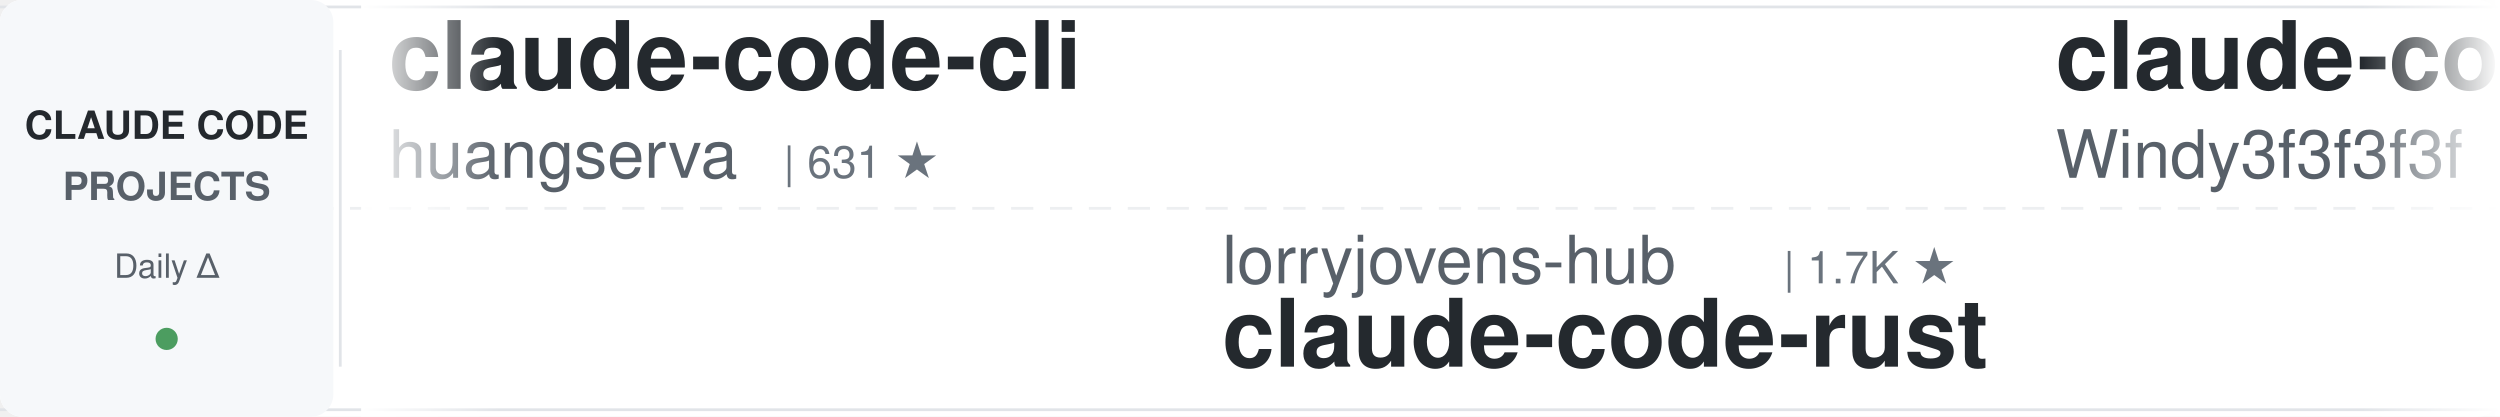
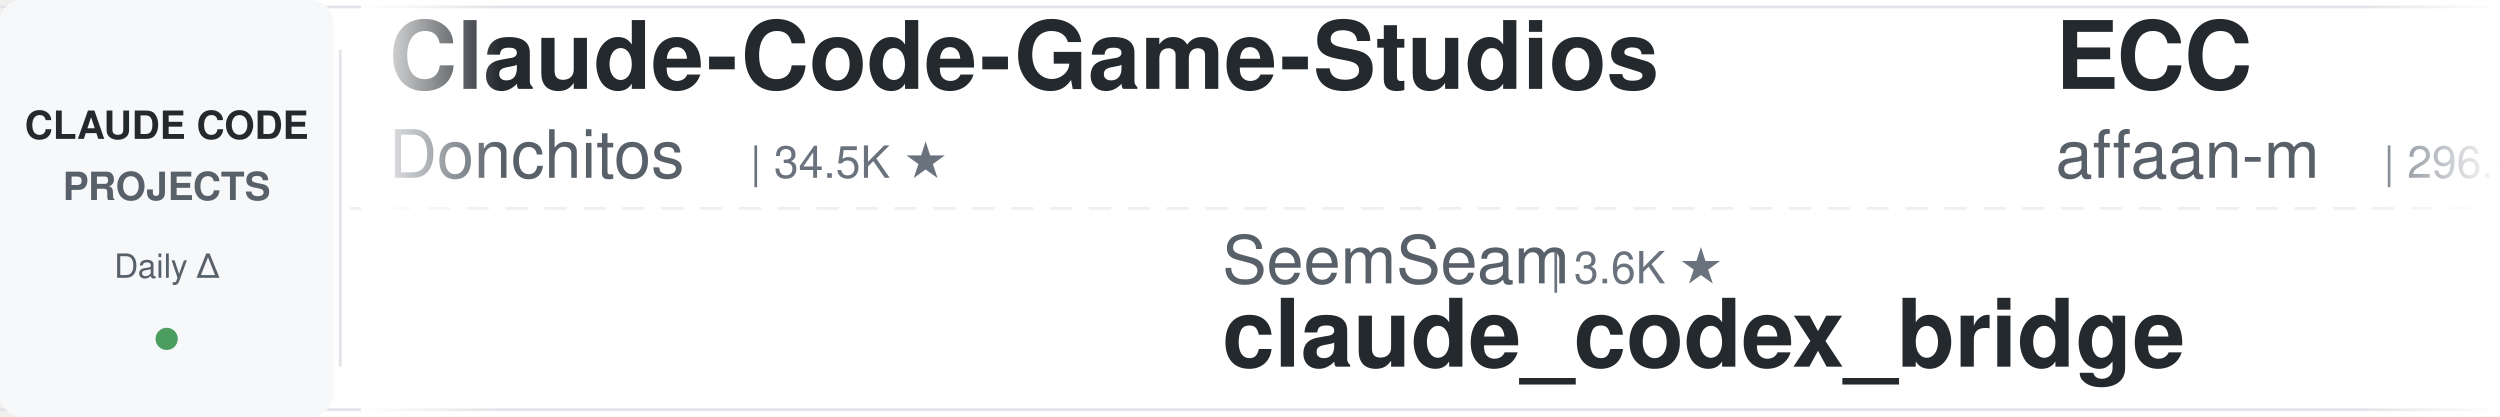
<svg xmlns="http://www.w3.org/2000/svg" width="900" height="150">
  <defs>
    <linearGradient id="leftFade" x1="0%" y1="0%" x2="100%" y2="0%">
      <stop offset="0%" style="stop-color:#ffffff;stop-opacity:1" />
      <stop offset="100%" style="stop-color:#ffffff;stop-opacity:0" />
    </linearGradient>
    <linearGradient id="rightFade" x1="0%" y1="0%" x2="100%" y2="0%">
      <stop offset="0%" style="stop-color:#ffffff;stop-opacity:0" />
      <stop offset="100%" style="stop-color:#ffffff;stop-opacity:1" />
    </linearGradient>
  </defs>
  <rect width="900" height="150" fill="#ffffff" rx="8" />
  <rect x="0" y="2" width="900" height="1" fill="#e1e4e8" />
  <rect x="0" y="147" width="900" height="1" fill="#e1e4e8" />
  <line x1="0" y1="75" x2="900" y2="75" stroke="#e1e4e8" stroke-width="1" stroke-dasharray="8 6" opacity="0.6" />
  <rect x="0" y="0" width="120" height="150" fill="#f6f8fa" rx="8" />
  <text x="60" y="50" font-family="-apple-system, BlinkMacSystemFont, 'Segoe UI', Helvetica, Arial, sans-serif" font-size="14" font-weight="600" fill="#24292e" text-anchor="middle">CLAUDE CODE</text>
  <text x="60" y="72" font-family="-apple-system, BlinkMacSystemFont, 'Segoe UI', Helvetica, Arial, sans-serif" font-size="14" font-weight="600" fill="#586069" text-anchor="middle">PROJECTS</text>
  <text x="60" y="100" font-family="-apple-system, BlinkMacSystemFont, 'Segoe UI', Helvetica, Arial, sans-serif" font-size="12" font-weight="500" fill="#586069" text-anchor="middle">Daily Δ</text>
  <circle cx="60" cy="122" r="4" fill="#22863a" opacity="0.8" />
  <rect x="122" y="18" width="1" height="114" fill="#e1e4e8" />
  <clipPath id="tickerClip">
    <rect x="130" y="0" width="770" height="150" />
  </clipPath>
  <g clip-path="url(#tickerClip)">
    <g id="tickerItems">
      <animateTransform attributeName="transform" attributeType="XML" type="translate" from="0 0" to="-3000 0" dur="54s" repeatCount="indefinite" />
      <g transform="translate(0, 0)">
-         <text x="140" y="32" font-family="-apple-system, BlinkMacSystemFont, 'Segoe UI', Helvetica, Arial, sans-serif" font-size="34" font-weight="600" fill="#24292e">claude-code-cli</text>
-         <text x="140" y="64" font-family="-apple-system, BlinkMacSystemFont, 'Segoe UI', Helvetica, Arial, sans-serif" font-size="24" font-weight="400" fill="#586069">huangserva</text>
-         <text x="282" y="64" font-family="-apple-system, BlinkMacSystemFont, 'Segoe UI', Helvetica, Arial, sans-serif" font-size="16" font-weight="500" fill="#6a737d">| 631 ★</text>
+         <text x="140" y="32" font-family="-apple-system, BlinkMacSystemFont, 'Segoe UI', Helvetica, Arial, sans-serif" font-size="34" font-weight="600" fill="#24292e">Claude-Code-Game-Studios</text>
+         <text x="140" y="64" font-family="-apple-system, BlinkMacSystemFont, 'Segoe UI', Helvetica, Arial, sans-serif" font-size="24" font-weight="400" fill="#586069">Donchitos</text>
+         <text x="270" y="64" font-family="-apple-system, BlinkMacSystemFont, 'Segoe UI', Helvetica, Arial, sans-serif" font-size="16" font-weight="500" fill="#6a737d">| 34.5K ★</text>
      </g>
      <g transform="translate(300, 0)">
-         <text x="140" y="102" font-family="-apple-system, BlinkMacSystemFont, 'Segoe UI', Helvetica, Arial, sans-serif" font-size="24" font-weight="400" fill="#586069">lorryjovens-hub</text>
-         <text x="342" y="102" font-family="-apple-system, BlinkMacSystemFont, 'Segoe UI', Helvetica, Arial, sans-serif" font-size="16" font-weight="500" fill="#6a737d">| 1.7K ★</text>
-         <text x="140" y="132" font-family="-apple-system, BlinkMacSystemFont, 'Segoe UI', Helvetica, Arial, sans-serif" font-size="34" font-weight="600" fill="#24292e">claude-code-rust</text>
+         <text x="140" y="102" font-family="-apple-system, BlinkMacSystemFont, 'Segoe UI', Helvetica, Arial, sans-serif" font-size="24" font-weight="400" fill="#586069">SeemSeam</text>
+         <text x="258" y="102" font-family="-apple-system, BlinkMacSystemFont, 'Segoe UI', Helvetica, Arial, sans-serif" font-size="16" font-weight="500" fill="#6a737d">| 3.6K ★</text>
+         <text x="140" y="132" font-family="-apple-system, BlinkMacSystemFont, 'Segoe UI', Helvetica, Arial, sans-serif" font-size="34" font-weight="600" fill="#24292e">claude_codex_bridge</text>
      </g>
      <g transform="translate(600, 0)">
-         <text x="140" y="32" font-family="-apple-system, BlinkMacSystemFont, 'Segoe UI', Helvetica, Arial, sans-serif" font-size="34" font-weight="600" fill="#24292e">claude-code-from-scratch</text>
-         <text x="140" y="64" font-family="-apple-system, BlinkMacSystemFont, 'Segoe UI', Helvetica, Arial, sans-serif" font-size="24" font-weight="400" fill="#586069">Windy3f3f3f3f</text>
-         <text x="318" y="64" font-family="-apple-system, BlinkMacSystemFont, 'Segoe UI', Helvetica, Arial, sans-serif" font-size="16" font-weight="500" fill="#6a737d">| 2.8K ★</text>
+         <text x="140" y="32" font-family="-apple-system, BlinkMacSystemFont, 'Segoe UI', Helvetica, Arial, sans-serif" font-size="34" font-weight="600" fill="#24292e">ECC</text>
+         <text x="140" y="64" font-family="-apple-system, BlinkMacSystemFont, 'Segoe UI', Helvetica, Arial, sans-serif" font-size="24" font-weight="400" fill="#586069">affaan-m</text>
+         <text x="258" y="64" font-family="-apple-system, BlinkMacSystemFont, 'Segoe UI', Helvetica, Arial, sans-serif" font-size="16" font-weight="500" fill="#6a737d">| 296.4K ★</text>
      </g>
      <g transform="translate(900, 0)">
-         <text x="140" y="102" font-family="-apple-system, BlinkMacSystemFont, 'Segoe UI', Helvetica, Arial, sans-serif" font-size="24" font-weight="400" fill="#586069">FlorianBruniaux</text>
-         <text x="342" y="102" font-family="-apple-system, BlinkMacSystemFont, 'Segoe UI', Helvetica, Arial, sans-serif" font-size="16" font-weight="500" fill="#6a737d">| 6.3K ★</text>
-         <text x="140" y="132" font-family="-apple-system, BlinkMacSystemFont, 'Segoe UI', Helvetica, Arial, sans-serif" font-size="34" font-weight="600" fill="#24292e">claude-code-ultimate-gui...</text>
+         <text x="140" y="102" font-family="-apple-system, BlinkMacSystemFont, 'Segoe UI', Helvetica, Arial, sans-serif" font-size="24" font-weight="400" fill="#586069">anthropics</text>
+         <text x="282" y="102" font-family="-apple-system, BlinkMacSystemFont, 'Segoe UI', Helvetica, Arial, sans-serif" font-size="16" font-weight="500" fill="#6a737d">| 6.7K ★</text>
+         <text x="140" y="132" font-family="-apple-system, BlinkMacSystemFont, 'Segoe UI', Helvetica, Arial, sans-serif" font-size="34" font-weight="600" fill="#24292e">claude-code-security-rev...</text>
      </g>
      <g transform="translate(1200, 0)">
-         <text x="140" y="32" font-family="-apple-system, BlinkMacSystemFont, 'Segoe UI', Helvetica, Arial, sans-serif" font-size="34" font-weight="600" fill="#24292e">everything-claude-code-z...</text>
-         <text x="140" y="64" font-family="-apple-system, BlinkMacSystemFont, 'Segoe UI', Helvetica, Arial, sans-serif" font-size="24" font-weight="400" fill="#586069">xu-xiang</text>
-         <text x="258" y="64" font-family="-apple-system, BlinkMacSystemFont, 'Segoe UI', Helvetica, Arial, sans-serif" font-size="16" font-weight="500" fill="#6a737d">| 2.0K ★</text>
+         <text x="140" y="32" font-family="-apple-system, BlinkMacSystemFont, 'Segoe UI', Helvetica, Arial, sans-serif" font-size="34" font-weight="600" fill="#24292e">free-claude-code</text>
+         <text x="140" y="64" font-family="-apple-system, BlinkMacSystemFont, 'Segoe UI', Helvetica, Arial, sans-serif" font-size="24" font-weight="400" fill="#586069">Alishahryar1</text>
+         <text x="306" y="64" font-family="-apple-system, BlinkMacSystemFont, 'Segoe UI', Helvetica, Arial, sans-serif" font-size="16" font-weight="500" fill="#6a737d">| 66.2K ★</text>
      </g>
      <g transform="translate(1500, 0)">
-         <text x="140" y="102" font-family="-apple-system, BlinkMacSystemFont, 'Segoe UI', Helvetica, Arial, sans-serif" font-size="24" font-weight="400" fill="#586069">1rgs</text>
-         <text x="210" y="102" font-family="-apple-system, BlinkMacSystemFont, 'Segoe UI', Helvetica, Arial, sans-serif" font-size="16" font-weight="500" fill="#6a737d">| 3.8K ★</text>
-         <text x="140" y="132" font-family="-apple-system, BlinkMacSystemFont, 'Segoe UI', Helvetica, Arial, sans-serif" font-size="34" font-weight="600" fill="#24292e">claude-code-proxy</text>
+         <text x="140" y="102" font-family="-apple-system, BlinkMacSystemFont, 'Segoe UI', Helvetica, Arial, sans-serif" font-size="24" font-weight="400" fill="#586069">AICoderTudou</text>
+         <text x="306" y="102" font-family="-apple-system, BlinkMacSystemFont, 'Segoe UI', Helvetica, Arial, sans-serif" font-size="16" font-weight="500" fill="#6a737d">| 493 ★</text>
+         <text x="140" y="132" font-family="-apple-system, BlinkMacSystemFont, 'Segoe UI', Helvetica, Arial, sans-serif" font-size="34" font-weight="600" fill="#24292e">claude-code-tudou</text>
      </g>
      <g transform="translate(1800, 0)">
-         <text x="140" y="32" font-family="-apple-system, BlinkMacSystemFont, 'Segoe UI', Helvetica, Arial, sans-serif" font-size="34" font-weight="600" fill="#24292e">claude-code-history-view...</text>
-         <text x="140" y="64" font-family="-apple-system, BlinkMacSystemFont, 'Segoe UI', Helvetica, Arial, sans-serif" font-size="24" font-weight="400" fill="#586069">jhlee0409</text>
-         <text x="270" y="64" font-family="-apple-system, BlinkMacSystemFont, 'Segoe UI', Helvetica, Arial, sans-serif" font-size="16" font-weight="500" fill="#6a737d">| 2.3K ★</text>
+         <text x="140" y="32" font-family="-apple-system, BlinkMacSystemFont, 'Segoe UI', Helvetica, Arial, sans-serif" font-size="34" font-weight="600" fill="#24292e">claude-code-my-workflow</text>
+         <text x="140" y="64" font-family="-apple-system, BlinkMacSystemFont, 'Segoe UI', Helvetica, Arial, sans-serif" font-size="24" font-weight="400" fill="#586069">pedrohcgs</text>
+         <text x="270" y="64" font-family="-apple-system, BlinkMacSystemFont, 'Segoe UI', Helvetica, Arial, sans-serif" font-size="16" font-weight="500" fill="#6a737d">| 1.7K ★</text>
      </g>
      <g transform="translate(2100, 0)">
-         <text x="140" y="102" font-family="-apple-system, BlinkMacSystemFont, 'Segoe UI', Helvetica, Arial, sans-serif" font-size="24" font-weight="400" fill="#586069">alejandrobalderas</text>
-         <text x="366" y="102" font-family="-apple-system, BlinkMacSystemFont, 'Segoe UI', Helvetica, Arial, sans-serif" font-size="16" font-weight="500" fill="#6a737d">| 3.0K ★</text>
-         <text x="140" y="132" font-family="-apple-system, BlinkMacSystemFont, 'Segoe UI', Helvetica, Arial, sans-serif" font-size="34" font-weight="600" fill="#24292e">claude-code-from-source</text>
+         <text x="140" y="102" font-family="-apple-system, BlinkMacSystemFont, 'Segoe UI', Helvetica, Arial, sans-serif" font-size="24" font-weight="400" fill="#586069">lintsinghua</text>
+         <text x="294" y="102" font-family="-apple-system, BlinkMacSystemFont, 'Segoe UI', Helvetica, Arial, sans-serif" font-size="16" font-weight="500" fill="#6a737d">| 4.4K ★</text>
+         <text x="140" y="132" font-family="-apple-system, BlinkMacSystemFont, 'Segoe UI', Helvetica, Arial, sans-serif" font-size="34" font-weight="600" fill="#24292e">claude-code-book</text>
      </g>
      <g transform="translate(2400, 0)">
-         <text x="140" y="32" font-family="-apple-system, BlinkMacSystemFont, 'Segoe UI', Helvetica, Arial, sans-serif" font-size="34" font-weight="600" fill="#24292e">Claude-Code-Source-Study</text>
-         <text x="140" y="64" font-family="-apple-system, BlinkMacSystemFont, 'Segoe UI', Helvetica, Arial, sans-serif" font-size="24" font-weight="400" fill="#586069">luyao618</text>
-         <text x="258" y="64" font-family="-apple-system, BlinkMacSystemFont, 'Segoe UI', Helvetica, Arial, sans-serif" font-size="16" font-weight="500" fill="#6a737d">| 1.7K ★</text>
+         <text x="140" y="32" font-family="-apple-system, BlinkMacSystemFont, 'Segoe UI', Helvetica, Arial, sans-serif" font-size="34" font-weight="600" fill="#24292e">everything-claude-code</text>
+         <text x="140" y="64" font-family="-apple-system, BlinkMacSystemFont, 'Segoe UI', Helvetica, Arial, sans-serif" font-size="24" font-weight="400" fill="#586069">WorldFlowAI</text>
+         <text x="294" y="64" font-family="-apple-system, BlinkMacSystemFont, 'Segoe UI', Helvetica, Arial, sans-serif" font-size="16" font-weight="500" fill="#6a737d">| 5.8K ★</text>
      </g>
      <g transform="translate(2700, 0)">
-         <text x="140" y="102" font-family="-apple-system, BlinkMacSystemFont, 'Segoe UI', Helvetica, Arial, sans-serif" font-size="24" font-weight="400" fill="#586069">ykdojo</text>
-         <text x="234" y="102" font-family="-apple-system, BlinkMacSystemFont, 'Segoe UI', Helvetica, Arial, sans-serif" font-size="16" font-weight="500" fill="#6a737d">| 10.3K ★</text>
-         <text x="140" y="132" font-family="-apple-system, BlinkMacSystemFont, 'Segoe UI', Helvetica, Arial, sans-serif" font-size="34" font-weight="600" fill="#24292e">claude-code-tips</text>
+         <text x="140" y="102" font-family="-apple-system, BlinkMacSystemFont, 'Segoe UI', Helvetica, Arial, sans-serif" font-size="24" font-weight="400" fill="#586069">kodu-ai</text>
+         <text x="246" y="102" font-family="-apple-system, BlinkMacSystemFont, 'Segoe UI', Helvetica, Arial, sans-serif" font-size="16" font-weight="500" fill="#6a737d">| 5.2K ★</text>
+         <text x="140" y="132" font-family="-apple-system, BlinkMacSystemFont, 'Segoe UI', Helvetica, Arial, sans-serif" font-size="34" font-weight="600" fill="#24292e">claude-coder</text>
      </g>
      <g transform="translate(3000, 0)">
-         <text x="140" y="32" font-family="-apple-system, BlinkMacSystemFont, 'Segoe UI', Helvetica, Arial, sans-serif" font-size="34" font-weight="600" fill="#24292e">claude-code-cli</text>
-         <text x="140" y="64" font-family="-apple-system, BlinkMacSystemFont, 'Segoe UI', Helvetica, Arial, sans-serif" font-size="24" font-weight="400" fill="#586069">huangserva</text>
-         <text x="282" y="64" font-family="-apple-system, BlinkMacSystemFont, 'Segoe UI', Helvetica, Arial, sans-serif" font-size="16" font-weight="500" fill="#6a737d">| 631 ★</text>
+         <text x="140" y="32" font-family="-apple-system, BlinkMacSystemFont, 'Segoe UI', Helvetica, Arial, sans-serif" font-size="34" font-weight="600" fill="#24292e">Claude-Code-Game-Studios</text>
+         <text x="140" y="64" font-family="-apple-system, BlinkMacSystemFont, 'Segoe UI', Helvetica, Arial, sans-serif" font-size="24" font-weight="400" fill="#586069">Donchitos</text>
+         <text x="270" y="64" font-family="-apple-system, BlinkMacSystemFont, 'Segoe UI', Helvetica, Arial, sans-serif" font-size="16" font-weight="500" fill="#6a737d">| 34.5K ★</text>
      </g>
      <g transform="translate(3300, 0)">
-         <text x="140" y="102" font-family="-apple-system, BlinkMacSystemFont, 'Segoe UI', Helvetica, Arial, sans-serif" font-size="24" font-weight="400" fill="#586069">lorryjovens-hub</text>
-         <text x="342" y="102" font-family="-apple-system, BlinkMacSystemFont, 'Segoe UI', Helvetica, Arial, sans-serif" font-size="16" font-weight="500" fill="#6a737d">| 1.7K ★</text>
-         <text x="140" y="132" font-family="-apple-system, BlinkMacSystemFont, 'Segoe UI', Helvetica, Arial, sans-serif" font-size="34" font-weight="600" fill="#24292e">claude-code-rust</text>
+         <text x="140" y="102" font-family="-apple-system, BlinkMacSystemFont, 'Segoe UI', Helvetica, Arial, sans-serif" font-size="24" font-weight="400" fill="#586069">SeemSeam</text>
+         <text x="258" y="102" font-family="-apple-system, BlinkMacSystemFont, 'Segoe UI', Helvetica, Arial, sans-serif" font-size="16" font-weight="500" fill="#6a737d">| 3.6K ★</text>
+         <text x="140" y="132" font-family="-apple-system, BlinkMacSystemFont, 'Segoe UI', Helvetica, Arial, sans-serif" font-size="34" font-weight="600" fill="#24292e">claude_codex_bridge</text>
      </g>
      <g transform="translate(3600, 0)">
-         <text x="140" y="32" font-family="-apple-system, BlinkMacSystemFont, 'Segoe UI', Helvetica, Arial, sans-serif" font-size="34" font-weight="600" fill="#24292e">claude-code-from-scratch</text>
-         <text x="140" y="64" font-family="-apple-system, BlinkMacSystemFont, 'Segoe UI', Helvetica, Arial, sans-serif" font-size="24" font-weight="400" fill="#586069">Windy3f3f3f3f</text>
-         <text x="318" y="64" font-family="-apple-system, BlinkMacSystemFont, 'Segoe UI', Helvetica, Arial, sans-serif" font-size="16" font-weight="500" fill="#6a737d">| 2.8K ★</text>
+         <text x="140" y="32" font-family="-apple-system, BlinkMacSystemFont, 'Segoe UI', Helvetica, Arial, sans-serif" font-size="34" font-weight="600" fill="#24292e">ECC</text>
+         <text x="140" y="64" font-family="-apple-system, BlinkMacSystemFont, 'Segoe UI', Helvetica, Arial, sans-serif" font-size="24" font-weight="400" fill="#586069">affaan-m</text>
+         <text x="258" y="64" font-family="-apple-system, BlinkMacSystemFont, 'Segoe UI', Helvetica, Arial, sans-serif" font-size="16" font-weight="500" fill="#6a737d">| 296.4K ★</text>
      </g>
      <g transform="translate(3900, 0)">
-         <text x="140" y="102" font-family="-apple-system, BlinkMacSystemFont, 'Segoe UI', Helvetica, Arial, sans-serif" font-size="24" font-weight="400" fill="#586069">FlorianBruniaux</text>
-         <text x="342" y="102" font-family="-apple-system, BlinkMacSystemFont, 'Segoe UI', Helvetica, Arial, sans-serif" font-size="16" font-weight="500" fill="#6a737d">| 6.3K ★</text>
-         <text x="140" y="132" font-family="-apple-system, BlinkMacSystemFont, 'Segoe UI', Helvetica, Arial, sans-serif" font-size="34" font-weight="600" fill="#24292e">claude-code-ultimate-gui...</text>
+         <text x="140" y="102" font-family="-apple-system, BlinkMacSystemFont, 'Segoe UI', Helvetica, Arial, sans-serif" font-size="24" font-weight="400" fill="#586069">anthropics</text>
+         <text x="282" y="102" font-family="-apple-system, BlinkMacSystemFont, 'Segoe UI', Helvetica, Arial, sans-serif" font-size="16" font-weight="500" fill="#6a737d">| 6.7K ★</text>
+         <text x="140" y="132" font-family="-apple-system, BlinkMacSystemFont, 'Segoe UI', Helvetica, Arial, sans-serif" font-size="34" font-weight="600" fill="#24292e">claude-code-security-rev...</text>
      </g>
    </g>
  </g>
  <rect x="130" y="0" width="50" height="150" fill="url(#leftFade)" />
  <rect x="850" y="0" width="50" height="150" fill="url(#rightFade)" />
</svg>
